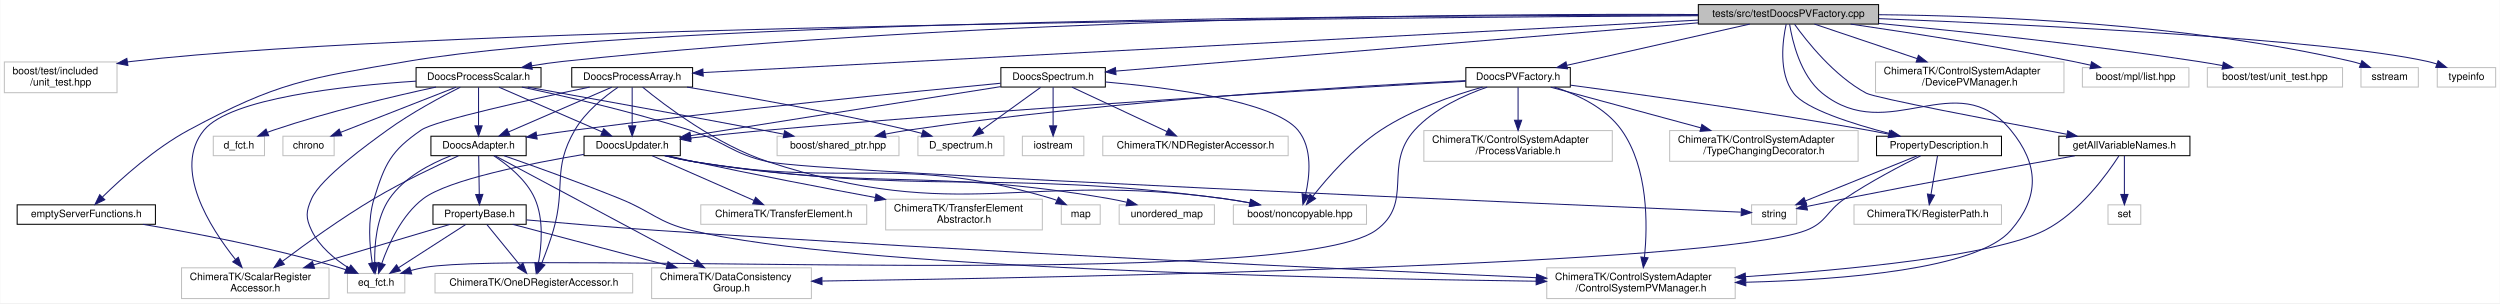
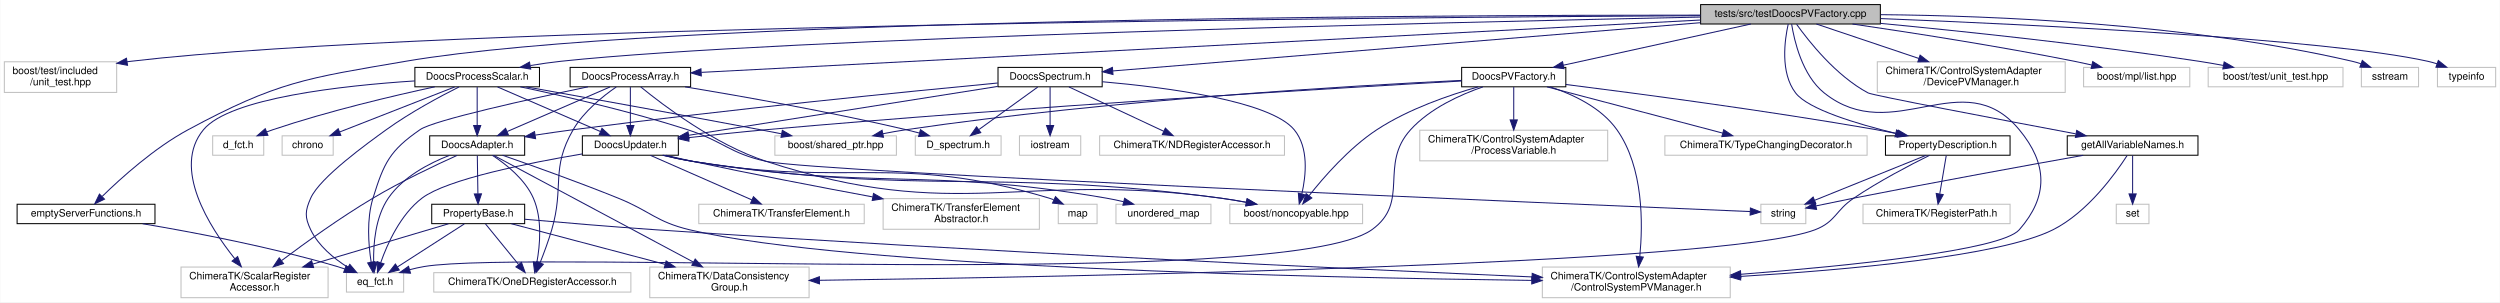
- <svg xmlns="http://www.w3.org/2000/svg" xmlns:xlink="http://www.w3.org/1999/xlink" width="2441pt" height="296pt" viewBox="0.00 0.00 2440.50 296.00">
+ <svg xmlns="http://www.w3.org/2000/svg" xmlns:xlink="http://www.w3.org/1999/xlink" width="2448pt" height="296pt" viewBox="0.00 0.00 2447.50 296.00">
  <g id="graph0" class="graph" transform="scale(1 1) rotate(0) translate(4 292)">
-     <polygon fill="white" stroke="transparent" points="-4,4 -4,-292 2436.5,-292 2436.5,4 -4,4" />
+     <polygon fill="white" stroke="transparent" points="-4,4 -4,-292 2443.5,-292 2443.5,4 -4,4" />
    <g id="node1" class="node">
      <g id="a_node1">
        <a xlink:title=" ">
-           <polygon fill="#bfbfbf" stroke="black" points="1654,-268.5 1654,-287.5 1830,-287.5 1830,-268.5 1654,-268.5" />
-           <text text-anchor="middle" x="1742" y="-275.5" font-family="Helvetica,sans-Serif" font-size="10.00">tests/src/testDoocsPVFactory.cpp</text>
+           <polygon fill="#bfbfbf" stroke="black" points="1661,-268.5 1661,-287.5 1837,-287.5 1837,-268.5 1661,-268.5" />
+           <text text-anchor="middle" x="1749" y="-275.5" font-family="Helvetica,sans-Serif" font-size="10.00">tests/src/testDoocsPVFactory.cpp</text>
        </a>
      </g>
    </g>
    <g id="node2" class="node">
      <g id="a_node2">
        <a xlink:title=" ">
          <polygon fill="white" stroke="#bfbfbf" points="0,-201.5 0,-231.5 110,-231.5 110,-201.5 0,-201.5" />
          <text text-anchor="start" x="8" y="-219.5" font-family="Helvetica,sans-Serif" font-size="10.00">boost/test/included</text>
          <text text-anchor="middle" x="55" y="-208.5" font-family="Helvetica,sans-Serif" font-size="10.00">/unit_test.hpp</text>
        </a>
      </g>
    </g>
    <g id="edge1" class="edge">
-       <path fill="none" stroke="midnightblue" d="M1653.87,-276.63C1361.33,-275.08 424.01,-267.4 124,-232 122.73,-231.85 121.46,-231.69 120.17,-231.52" />
+       <path fill="none" stroke="midnightblue" d="M1660.75,-276.64C1367.23,-275.13 425.39,-267.55 124,-232 122.73,-231.85 121.46,-231.69 120.17,-231.52" />
      <polygon fill="midnightblue" stroke="midnightblue" points="120.63,-228.05 110.22,-230.01 119.58,-234.97 120.63,-228.05" />
    </g>
    <g id="node3" class="node">
      <g id="a_node3">
        <a xlink:href="_doocs_process_array_8h.html" target="_top" xlink:title=" ">
          <polygon fill="white" stroke="black" points="554,-207 554,-226 672,-226 672,-207 554,-207" />
          <text text-anchor="middle" x="613" y="-214" font-family="Helvetica,sans-Serif" font-size="10.00">DoocsProcessArray.h</text>
        </a>
      </g>
    </g>
    <g id="edge2" class="edge">
-       <path fill="none" stroke="midnightblue" d="M1653.88,-272.36C1436.56,-260.9 878.44,-231.49 682.37,-221.16" />
-       <polygon fill="midnightblue" stroke="midnightblue" points="682.37,-217.65 672.2,-220.62 682,-224.64 682.37,-217.65" />
+       <path fill="none" stroke="midnightblue" d="M1660.81,-272.38C1442.38,-260.94 879.72,-231.47 682.53,-221.14" />
+       <polygon fill="midnightblue" stroke="midnightblue" points="682.47,-217.63 672.3,-220.61 682.1,-224.62 682.47,-217.63" />
    </g>
    <g id="node7" class="node">
      <g id="a_node7">
        <a xlink:title=" ">
          <polygon fill="white" stroke="#bfbfbf" points="1506,-0.5 1506,-30.5 1690,-30.5 1690,-0.5 1506,-0.5" />
          <text text-anchor="start" x="1514" y="-18.5" font-family="Helvetica,sans-Serif" font-size="10.00">ChimeraTK/ControlSystemAdapter</text>
          <text text-anchor="middle" x="1598" y="-7.5" font-family="Helvetica,sans-Serif" font-size="10.00">/ControlSystemPVManager.h</text>
        </a>
      </g>
    </g>
    <g id="edge61" class="edge">
-       <path fill="none" stroke="midnightblue" d="M1743.12,-268.37C1745.68,-252.4 1753.48,-218.31 1775,-201 1839.94,-148.79 1906.04,-229.33 1959,-165 1986.68,-131.37 1987.59,-99.86 1959,-67 1926.04,-29.11 1795.19,-18.79 1700.49,-16.42" />
-       <polygon fill="midnightblue" stroke="midnightblue" points="1700.37,-12.92 1690.29,-16.19 1700.21,-19.91 1700.37,-12.92" />
+       <path fill="none" stroke="midnightblue" d="M1750.11,-268.36C1752.65,-252.37 1760.42,-218.23 1782,-201 1849.51,-147.11 1917.86,-231.5 1973,-165 2000.8,-131.47 2001.67,-99.79 1973,-67 1955.2,-46.64 1805.11,-31.58 1700.3,-23.42" />
+       <polygon fill="midnightblue" stroke="midnightblue" points="1700.54,-19.93 1690.31,-22.65 1700.01,-26.91 1700.54,-19.93" />
    </g>
    <g id="node18" class="node">
      <g id="a_node18">
        <a xlink:href="_doocs_process_scalar_8h.html" target="_top" xlink:title=" ">
          <polygon fill="white" stroke="black" points="402,-207 402,-226 524,-226 524,-207 402,-207" />
          <text text-anchor="middle" x="463" y="-214" font-family="Helvetica,sans-Serif" font-size="10.00">DoocsProcessScalar.h</text>
        </a>
      </g>
    </g>
    <g id="edge26" class="edge">
-       <path fill="none" stroke="midnightblue" d="M1653.85,-277.82C1455.28,-278.77 958.05,-276.07 545,-232 535.29,-230.96 525,-229.47 515.1,-227.82" />
-       <polygon fill="midnightblue" stroke="midnightblue" points="515.43,-224.32 504.98,-226.07 514.23,-231.22 515.43,-224.32" />
+       <path fill="none" stroke="midnightblue" d="M1660.7,-275.28C1420.95,-270.35 761.32,-255.06 545,-232 535.29,-230.97 525,-229.47 515.1,-227.82" />
+       <polygon fill="midnightblue" stroke="midnightblue" points="515.43,-224.33 504.98,-226.07 514.23,-231.22 515.43,-224.33" />
    </g>
    <g id="node23" class="node">
      <g id="a_node23">
        <a xlink:href="_doocs_p_v_factory_8h.html" target="_top" xlink:title=" ">
          <polygon fill="white" stroke="black" points="1427,-207 1427,-226 1529,-226 1529,-207 1427,-207" />
          <text text-anchor="middle" x="1478" y="-214" font-family="Helvetica,sans-Serif" font-size="10.00">DoocsPVFactory.h</text>
        </a>
      </g>
    </g>
    <g id="edge35" class="edge">
-       <path fill="none" stroke="midnightblue" d="M1704.18,-268.48C1657.13,-257.87 1576.77,-239.76 1525.58,-228.22" />
-       <polygon fill="midnightblue" stroke="midnightblue" points="1526.28,-224.79 1515.75,-226.01 1524.74,-231.62 1526.28,-224.79" />
+       <path fill="none" stroke="midnightblue" d="M1710.17,-268.48C1661.88,-257.87 1579.39,-239.76 1526.85,-228.22" />
+       <polygon fill="midnightblue" stroke="midnightblue" points="1527.27,-224.74 1516.76,-226.01 1525.77,-231.57 1527.27,-224.74" />
    </g>
    <g id="node24" class="node">
      <g id="a_node24">
        <a xlink:href="_property_description_8h.html" target="_top" xlink:title=" ">
-           <polygon fill="white" stroke="black" points="1828,-140 1828,-159 1950,-159 1950,-140 1828,-140" />
-           <text text-anchor="middle" x="1889" y="-147" font-family="Helvetica,sans-Serif" font-size="10.00">PropertyDescription.h</text>
+           <polygon fill="white" stroke="black" points="1842,-140 1842,-159 1964,-159 1964,-140 1842,-140" />
+           <text text-anchor="middle" x="1903" y="-147" font-family="Helvetica,sans-Serif" font-size="10.00">PropertyDescription.h</text>
        </a>
      </g>
    </g>
    <g id="edge60" class="edge">
-       <path fill="none" stroke="midnightblue" d="M1739.8,-268.45C1736.43,-253.2 1731.85,-221.04 1747,-201 1758.72,-185.5 1804.64,-170.99 1841.14,-161.53" />
-       <polygon fill="midnightblue" stroke="midnightblue" points="1842.3,-164.85 1851.14,-159 1840.59,-158.06 1842.3,-164.85" />
+       <path fill="none" stroke="midnightblue" d="M1746.77,-268.42C1743.36,-253.14 1738.7,-220.93 1754,-201 1766.25,-185.04 1813.76,-170.72 1851.88,-161.45" />
+       <polygon fill="midnightblue" stroke="midnightblue" points="1852.92,-164.8 1861.84,-159.08 1851.3,-157.99 1852.92,-164.8" />
    </g>
    <g id="node28" class="node">
      <g id="a_node28">
        <a xlink:href="_doocs_spectrum_8h.html" target="_top" xlink:title=" ">
          <polygon fill="white" stroke="black" points="973,-207 973,-226 1075,-226 1075,-207 973,-207" />
          <text text-anchor="middle" x="1024" y="-214" font-family="Helvetica,sans-Serif" font-size="10.00">DoocsSpectrum.h</text>
        </a>
      </g>
    </g>
    <g id="edge47" class="edge">
-       <path fill="none" stroke="midnightblue" d="M1653.96,-269.7C1506.3,-257.47 1212.43,-233.11 1085.14,-222.57" />
-       <polygon fill="midnightblue" stroke="midnightblue" points="1085.42,-219.08 1075.17,-221.74 1084.85,-226.05 1085.42,-219.08" />
+       <path fill="none" stroke="midnightblue" d="M1660.83,-269.76C1511.84,-257.54 1213.96,-233.09 1085.4,-222.54" />
+       <polygon fill="midnightblue" stroke="midnightblue" points="1085.59,-219.04 1075.34,-221.71 1085.02,-226.02 1085.59,-219.04" />
    </g>
    <g id="node31" class="node">
      <g id="a_node31">
        <a xlink:href="empty_server_functions_8h.html" target="_top" xlink:title=" ">
          <polygon fill="white" stroke="black" points="12.5,-73 12.5,-92 147.5,-92 147.5,-73 12.5,-73" />
          <text text-anchor="middle" x="80" y="-80" font-family="Helvetica,sans-Serif" font-size="10.00">emptyServerFunctions.h</text>
        </a>
      </g>
    </g>
    <g id="edge54" class="edge">
-       <path fill="none" stroke="midnightblue" d="M1653.73,-277.17C1394.2,-277.19 636.55,-273.57 393,-232 295.18,-215.3 267.36,-212.08 180,-165 147.03,-147.23 114.45,-117.89 95.83,-99.69" />
+       <path fill="none" stroke="midnightblue" d="M1660.74,-277.19C1400.3,-277.26 637.96,-273.79 393,-232 295.17,-215.31 267.36,-212.08 180,-165 147.03,-147.23 114.45,-117.89 95.83,-99.69" />
      <polygon fill="midnightblue" stroke="midnightblue" points="98.08,-96.99 88.53,-92.41 93.14,-101.95 98.08,-96.99" />
    </g>
    <g id="node32" class="node">
      <g id="a_node32">
        <a xlink:href="get_all_variable_names_8h.html" target="_top" xlink:title=" ">
-           <polygon fill="white" stroke="black" points="2006,-140 2006,-159 2134,-159 2134,-140 2006,-140" />
-           <text text-anchor="middle" x="2070" y="-147" font-family="Helvetica,sans-Serif" font-size="10.00">getAllVariableNames.h</text>
+           <polygon fill="white" stroke="black" points="2020,-140 2020,-159 2148,-159 2148,-140 2020,-140" />
+           <text text-anchor="middle" x="2084" y="-147" font-family="Helvetica,sans-Serif" font-size="10.00">getAllVariableNames.h</text>
        </a>
      </g>
    </g>
    <g id="edge56" class="edge">
-       <path fill="none" stroke="midnightblue" d="M1747.95,-268.3C1759.46,-252.21 1786.42,-217.91 1818,-201 1826.63,-196.38 1942.01,-174.33 2013.62,-160.94" />
-       <polygon fill="midnightblue" stroke="midnightblue" points="2014.66,-164.31 2023.85,-159.03 2013.37,-157.43 2014.66,-164.31" />
+       <path fill="none" stroke="midnightblue" d="M1754.94,-268.28C1766.44,-252.16 1793.37,-217.83 1825,-201 1829.51,-198.6 1953.46,-175.03 2028.23,-160.96" />
+       <polygon fill="midnightblue" stroke="midnightblue" points="2029.25,-164.32 2038.43,-159.04 2027.96,-157.44 2029.25,-164.32" />
    </g>
    <g id="node34" class="node">
      <g id="a_node34">
        <a xlink:title=" ">
-           <polygon fill="white" stroke="#bfbfbf" points="1827,-201.5 1827,-231.5 2011,-231.5 2011,-201.5 1827,-201.5" />
-           <text text-anchor="start" x="1835" y="-219.5" font-family="Helvetica,sans-Serif" font-size="10.00">ChimeraTK/ControlSystemAdapter</text>
-           <text text-anchor="middle" x="1919" y="-208.5" font-family="Helvetica,sans-Serif" font-size="10.00">/DevicePVManager.h</text>
+           <polygon fill="white" stroke="#bfbfbf" points="1834,-201.5 1834,-231.5 2018,-231.5 2018,-201.5 1834,-201.5" />
+           <text text-anchor="start" x="1842" y="-219.5" font-family="Helvetica,sans-Serif" font-size="10.00">ChimeraTK/ControlSystemAdapter</text>
+           <text text-anchor="middle" x="1926" y="-208.5" font-family="Helvetica,sans-Serif" font-size="10.00">/DevicePVManager.h</text>
        </a>
      </g>
    </g>
    <g id="edge62" class="edge">
-       <path fill="none" stroke="midnightblue" d="M1767.36,-268.48C1793.46,-259.7 1834.85,-245.79 1867.8,-234.71" />
-       <polygon fill="midnightblue" stroke="midnightblue" points="1868.92,-238.03 1877.28,-231.52 1866.69,-231.39 1868.92,-238.03" />
+       <path fill="none" stroke="midnightblue" d="M1774.36,-268.48C1800.46,-259.7 1841.85,-245.79 1874.8,-234.71" />
+       <polygon fill="midnightblue" stroke="midnightblue" points="1875.92,-238.03 1884.28,-231.52 1873.69,-231.39 1875.92,-238.03" />
    </g>
    <g id="node35" class="node">
      <g id="a_node35">
        <a xlink:title=" ">
-           <polygon fill="white" stroke="#bfbfbf" points="2029,-207 2029,-226 2133,-226 2133,-207 2029,-207" />
-           <text text-anchor="middle" x="2081" y="-214" font-family="Helvetica,sans-Serif" font-size="10.00">boost/mpl/list.hpp</text>
+           <polygon fill="white" stroke="#bfbfbf" points="2036,-207 2036,-226 2140,-226 2140,-207 2036,-207" />
+           <text text-anchor="middle" x="2088" y="-214" font-family="Helvetica,sans-Serif" font-size="10.00">boost/mpl/list.hpp</text>
        </a>
      </g>
    </g>
    <g id="edge63" class="edge">
-       <path fill="none" stroke="midnightblue" d="M1802.69,-268.48C1859.17,-260.24 1945.56,-246.85 2020,-232 2025.47,-230.91 2031.2,-229.67 2036.85,-228.39" />
-       <polygon fill="midnightblue" stroke="midnightblue" points="2037.95,-231.73 2046.9,-226.07 2036.37,-224.92 2037.95,-231.73" />
+       <path fill="none" stroke="midnightblue" d="M1809.69,-268.48C1866.17,-260.24 1952.56,-246.85 2027,-232 2032.47,-230.91 2038.2,-229.67 2043.85,-228.39" />
+       <polygon fill="midnightblue" stroke="midnightblue" points="2044.95,-231.73 2053.9,-226.07 2043.37,-224.92 2044.95,-231.73" />
    </g>
    <g id="node36" class="node">
      <g id="a_node36">
        <a xlink:title=" ">
-           <polygon fill="white" stroke="#bfbfbf" points="2151,-207 2151,-226 2283,-226 2283,-207 2151,-207" />
-           <text text-anchor="middle" x="2217" y="-214" font-family="Helvetica,sans-Serif" font-size="10.00">boost/test/unit_test.hpp</text>
+           <polygon fill="white" stroke="#bfbfbf" points="2158,-207 2158,-226 2290,-226 2290,-207 2158,-207" />
+           <text text-anchor="middle" x="2224" y="-214" font-family="Helvetica,sans-Serif" font-size="10.00">boost/test/unit_test.hpp</text>
        </a>
      </g>
    </g>
    <g id="edge64" class="edge">
-       <path fill="none" stroke="midnightblue" d="M1830.05,-269.11C1911.27,-261.35 2035.1,-248.32 2142,-232 2149.74,-230.82 2157.91,-229.41 2165.88,-227.94" />
-       <polygon fill="midnightblue" stroke="midnightblue" points="2166.66,-231.36 2175.84,-226.06 2165.36,-224.48 2166.66,-231.36" />
+       <path fill="none" stroke="midnightblue" d="M1837.05,-269.11C1918.27,-261.35 2042.1,-248.32 2149,-232 2156.74,-230.82 2164.91,-229.41 2172.88,-227.94" />
+       <polygon fill="midnightblue" stroke="midnightblue" points="2173.66,-231.36 2182.84,-226.06 2172.36,-224.48 2173.66,-231.36" />
    </g>
    <g id="node37" class="node">
      <g id="a_node37">
        <a xlink:title=" ">
-           <polygon fill="white" stroke="#bfbfbf" points="2301,-207 2301,-226 2357,-226 2357,-207 2301,-207" />
-           <text text-anchor="middle" x="2329" y="-214" font-family="Helvetica,sans-Serif" font-size="10.00">sstream</text>
+           <polygon fill="white" stroke="#bfbfbf" points="2308,-207 2308,-226 2364,-226 2364,-207 2308,-207" />
+           <text text-anchor="middle" x="2336" y="-214" font-family="Helvetica,sans-Serif" font-size="10.00">sstream</text>
        </a>
      </g>
    </g>
    <g id="edge65" class="edge">
-       <path fill="none" stroke="midnightblue" d="M1830.37,-277.64C1940.05,-276.64 2132.16,-269.01 2292,-232 2294.84,-231.34 2297.74,-230.51 2300.62,-229.57" />
-       <polygon fill="midnightblue" stroke="midnightblue" points="2301.93,-232.82 2310.13,-226.12 2299.54,-226.24 2301.93,-232.82" />
+       <path fill="none" stroke="midnightblue" d="M1837.37,-277.64C1947.05,-276.64 2139.16,-269.01 2299,-232 2301.84,-231.34 2304.74,-230.51 2307.62,-229.57" />
+       <polygon fill="midnightblue" stroke="midnightblue" points="2308.93,-232.82 2317.13,-226.12 2306.54,-226.24 2308.93,-232.82" />
    </g>
    <g id="node38" class="node">
      <g id="a_node38">
        <a xlink:title=" ">
-           <polygon fill="white" stroke="#bfbfbf" points="2375.5,-207 2375.5,-226 2432.5,-226 2432.5,-207 2375.5,-207" />
-           <text text-anchor="middle" x="2404" y="-214" font-family="Helvetica,sans-Serif" font-size="10.00">typeinfo</text>
+           <polygon fill="white" stroke="#bfbfbf" points="2382.5,-207 2382.5,-226 2439.5,-226 2439.5,-207 2382.5,-207" />
+           <text text-anchor="middle" x="2411" y="-214" font-family="Helvetica,sans-Serif" font-size="10.00">typeinfo</text>
        </a>
      </g>
    </g>
    <g id="edge66" class="edge">
-       <path fill="none" stroke="midnightblue" d="M1830.18,-273.82C1977.29,-267.98 2266.46,-254.08 2366,-232 2369.01,-231.33 2372.09,-230.47 2375.14,-229.51" />
-       <polygon fill="midnightblue" stroke="midnightblue" points="2376.36,-232.79 2384.61,-226.15 2374.02,-226.19 2376.36,-232.79" />
+       <path fill="none" stroke="midnightblue" d="M1837.18,-273.82C1984.29,-267.98 2273.46,-254.08 2373,-232 2376.01,-231.33 2379.09,-230.47 2382.14,-229.51" />
+       <polygon fill="midnightblue" stroke="midnightblue" points="2383.36,-232.79 2391.61,-226.15 2381.02,-226.19 2383.36,-232.79" />
    </g>
    <g id="node4" class="node">
      <g id="a_node4">
        <a xlink:href="_doocs_adapter_8h.html" target="_top" xlink:title=" ">
          <polygon fill="white" stroke="black" points="416.5,-140 416.5,-159 509.5,-159 509.5,-140 416.5,-140" />
          <text text-anchor="middle" x="463" y="-147" font-family="Helvetica,sans-Serif" font-size="10.00">DoocsAdapter.h</text>
        </a>
      </g>
    </g>
    <g id="edge3" class="edge">
      <path fill="none" stroke="midnightblue" d="M593.08,-206.87C567.31,-195.7 522.18,-176.15 492.45,-163.26" />
      <polygon fill="midnightblue" stroke="midnightblue" points="493.57,-159.93 483,-159.17 490.79,-166.35 493.57,-159.93" />
    </g>
    <g id="node6" class="node">
      <g id="a_node6">
        <a xlink:title=" ">
          <polygon fill="white" stroke="#bfbfbf" points="335,-6 335,-25 391,-25 391,-6 335,-6" />
          <text text-anchor="middle" x="363" y="-13" font-family="Helvetica,sans-Serif" font-size="10.00">eq_fct.h</text>
        </a>
      </g>
    </g>
    <g id="edge23" class="edge">
      <path fill="none" stroke="midnightblue" d="M571.51,-206.99C515.34,-195.21 420.52,-174.34 407,-165 377.29,-144.46 371.7,-132.5 361,-98 354.59,-77.35 356.54,-52.33 359.16,-35.5" />
      <polygon fill="midnightblue" stroke="midnightblue" points="362.67,-35.78 360.98,-25.32 355.78,-34.54 362.67,-35.78" />
    </g>
    <g id="node9" class="node">
      <g id="a_node9">
        <a xlink:title=" ">
          <polygon fill="white" stroke="#bfbfbf" points="420.5,-6 420.5,-25 613.5,-25 613.5,-6 420.5,-6" />
          <text text-anchor="middle" x="517" y="-13" font-family="Helvetica,sans-Serif" font-size="10.00">ChimeraTK/OneDRegisterAccessor.h</text>
        </a>
      </g>
    </g>
    <g id="edge24" class="edge">
      <path fill="none" stroke="midnightblue" d="M599.21,-206.84C586.26,-197.95 567.35,-182.91 557,-165 534.71,-126.43 548.54,-109.74 536,-67 532.82,-56.16 528.42,-44.32 524.65,-34.84" />
      <polygon fill="midnightblue" stroke="midnightblue" points="527.78,-33.25 520.77,-25.3 521.3,-35.89 527.78,-33.25" />
    </g>
    <g id="node11" class="node">
      <g id="a_node11">
        <a xlink:href="_doocs_updater_8h.html" target="_top" xlink:title=" ">
          <polygon fill="white" stroke="black" points="566,-140 566,-159 660,-159 660,-140 566,-140" />
          <text text-anchor="middle" x="613" y="-147" font-family="Helvetica,sans-Serif" font-size="10.00">DoocsUpdater.h</text>
        </a>
      </g>
    </g>
    <g id="edge15" class="edge">
      <path fill="none" stroke="midnightblue" d="M613,-206.73C613,-197.18 613,-181.62 613,-169.28" />
      <polygon fill="midnightblue" stroke="midnightblue" points="616.5,-169.13 613,-159.13 609.5,-169.13 616.5,-169.13" />
    </g>
    <g id="node15" class="node">
      <g id="a_node15">
        <a xlink:title=" ">
          <polygon fill="white" stroke="#bfbfbf" points="1200,-73 1200,-92 1330,-92 1330,-73 1200,-73" />
          <text text-anchor="middle" x="1265" y="-80" font-family="Helvetica,sans-Serif" font-size="10.00">boost/noncopyable.hpp</text>
        </a>
      </g>
    </g>
    <g id="edge25" class="edge">
      <path fill="none" stroke="midnightblue" d="M623.18,-206.88C644.38,-189.49 695.54,-150.46 746,-134 934.65,-72.48 994.44,-125.12 1191,-98 1199.11,-96.88 1207.68,-95.44 1216,-93.91" />
      <polygon fill="midnightblue" stroke="midnightblue" points="1216.8,-97.32 1225.97,-92 1215.49,-90.44 1216.8,-97.32" />
    </g>
    <g id="node17" class="node">
      <g id="a_node17">
        <a xlink:title=" ">
          <polygon fill="white" stroke="#bfbfbf" points="892,-140 892,-159 976,-159 976,-140 892,-140" />
          <text text-anchor="middle" x="934" y="-147" font-family="Helvetica,sans-Serif" font-size="10.00">D_spectrum.h</text>
        </a>
      </g>
    </g>
    <g id="edge22" class="edge">
      <path fill="none" stroke="midnightblue" d="M666.58,-206.97C721.28,-197.92 808.49,-182.52 883,-165 887.18,-164.02 891.54,-162.91 895.86,-161.76" />
      <polygon fill="midnightblue" stroke="midnightblue" points="897.08,-165.05 905.8,-159.02 895.23,-158.3 897.08,-165.05" />
    </g>
    <g id="node5" class="node">
      <g id="a_node5">
        <a xlink:href="_property_base_8h.html" target="_top" xlink:title=" ">
          <polygon fill="white" stroke="black" points="418.5,-73 418.5,-92 509.5,-92 509.5,-73 418.5,-73" />
          <text text-anchor="middle" x="464" y="-80" font-family="Helvetica,sans-Serif" font-size="10.00">PropertyBase.h</text>
        </a>
      </g>
    </g>
    <g id="edge4" class="edge">
      <path fill="none" stroke="midnightblue" d="M463.13,-139.73C463.28,-130.18 463.52,-114.62 463.71,-102.28" />
      <polygon fill="midnightblue" stroke="midnightblue" points="467.21,-102.18 463.87,-92.13 460.21,-102.07 467.21,-102.18" />
    </g>
    <g id="edge10" class="edge">
      <path fill="none" stroke="midnightblue" d="M435.79,-139.87C415.98,-132.12 390.23,-118.73 376,-98 363.3,-79.49 361.27,-53.11 361.62,-35.43" />
      <polygon fill="midnightblue" stroke="midnightblue" points="365.12,-35.38 362.09,-25.23 358.13,-35.06 365.12,-35.38" />
    </g>
    <g id="edge11" class="edge">
      <path fill="none" stroke="midnightblue" d="M487.87,-139.96C515.64,-130.29 561.85,-113.81 601,-98 632.55,-85.26 637.92,-74.94 671,-67 824.83,-30.06 1287.85,-20.08 1495.4,-17.43" />
      <polygon fill="midnightblue" stroke="midnightblue" points="1495.74,-20.93 1505.69,-17.3 1495.65,-13.93 1495.74,-20.93" />
    </g>
    <g id="node8" class="node">
      <g id="a_node8">
        <a xlink:title=" ">
          <polygon fill="white" stroke="#bfbfbf" points="632,-0.5 632,-30.5 788,-30.5 788,-0.5 632,-0.5" />
          <text text-anchor="start" x="640" y="-18.5" font-family="Helvetica,sans-Serif" font-size="10.00">ChimeraTK/DataConsistency</text>
          <text text-anchor="middle" x="710" y="-7.5" font-family="Helvetica,sans-Serif" font-size="10.00">Group.h</text>
        </a>
      </g>
    </g>
    <g id="edge12" class="edge">
      <path fill="none" stroke="midnightblue" d="M479.21,-139.84C518.67,-118.75 620.5,-64.33 674.75,-35.34" />
      <polygon fill="midnightblue" stroke="midnightblue" points="676.5,-38.37 683.67,-30.57 673.2,-32.2 676.5,-38.37" />
    </g>
    <g id="edge13" class="edge">
      <path fill="none" stroke="midnightblue" d="M477.9,-139.88C491.22,-131.22 509.86,-116.51 518,-98 526.87,-77.81 524.57,-51.99 521.41,-34.89" />
      <polygon fill="midnightblue" stroke="midnightblue" points="524.82,-34.1 519.32,-25.05 517.98,-35.56 524.82,-34.1" />
    </g>
    <g id="node10" class="node">
      <g id="a_node10">
        <a xlink:title=" ">
          <polygon fill="white" stroke="#bfbfbf" points="173,-0.5 173,-30.5 317,-30.5 317,-0.5 173,-0.5" />
          <text text-anchor="start" x="181" y="-18.5" font-family="Helvetica,sans-Serif" font-size="10.00">ChimeraTK/ScalarRegister</text>
          <text text-anchor="middle" x="245" y="-7.5" font-family="Helvetica,sans-Serif" font-size="10.00">Accessor.h</text>
        </a>
      </g>
    </g>
    <g id="edge14" class="edge">
      <path fill="none" stroke="midnightblue" d="M443.36,-139.86C422.47,-130.43 388.69,-114.45 361,-98 329.1,-79.05 294.55,-54.16 271.53,-36.89" />
      <polygon fill="midnightblue" stroke="midnightblue" points="273.39,-33.91 263.3,-30.68 269.17,-39.5 273.39,-33.91" />
    </g>
    <g id="edge5" class="edge">
      <path fill="none" stroke="midnightblue" d="M450.38,-72.73C433.57,-61.92 404.77,-43.38 384.86,-30.57" />
      <polygon fill="midnightblue" stroke="midnightblue" points="386.71,-27.6 376.41,-25.13 382.92,-33.48 386.71,-27.6" />
    </g>
    <g id="edge6" class="edge">
      <path fill="none" stroke="midnightblue" d="M509.77,-77.3C544.84,-74.18 594.45,-69.96 638,-67 950.39,-45.77 1320.49,-28.54 1495.95,-20.84" />
      <polygon fill="midnightblue" stroke="midnightblue" points="1496.1,-24.34 1505.94,-20.4 1495.8,-17.35 1496.1,-24.34" />
    </g>
    <g id="edge7" class="edge">
      <path fill="none" stroke="midnightblue" d="M496.41,-72.94C534.62,-62.84 598.99,-45.83 647.09,-33.12" />
      <polygon fill="midnightblue" stroke="midnightblue" points="648.02,-36.5 656.79,-30.56 646.23,-29.73 648.02,-36.5" />
    </g>
    <g id="edge8" class="edge">
      <path fill="none" stroke="midnightblue" d="M471.15,-72.73C479.41,-62.6 493.2,-45.69 503.5,-33.06" />
      <polygon fill="midnightblue" stroke="midnightblue" points="506.36,-35.09 509.97,-25.13 500.93,-30.67 506.36,-35.09" />
    </g>
    <g id="edge9" class="edge">
      <path fill="none" stroke="midnightblue" d="M434.92,-72.87C401.13,-62.84 344.58,-46.06 301.95,-33.4" />
      <polygon fill="midnightblue" stroke="midnightblue" points="302.85,-30.02 292.26,-30.53 300.85,-36.73 302.85,-30.02" />
    </g>
    <g id="edge16" class="edge">
      <path fill="none" stroke="midnightblue" d="M565.91,-141.27C513.63,-132.5 433.4,-116.54 409,-98 388.02,-82.06 375.16,-53.61 368.55,-34.89" />
      <polygon fill="midnightblue" stroke="midnightblue" points="371.81,-33.59 365.37,-25.17 365.16,-35.76 371.81,-33.59" />
    </g>
    <g id="node12" class="node">
      <g id="a_node12">
        <a xlink:title=" ">
          <polygon fill="white" stroke="#bfbfbf" points="1088.5,-73 1088.5,-92 1181.5,-92 1181.5,-73 1088.5,-73" />
          <text text-anchor="middle" x="1135" y="-80" font-family="Helvetica,sans-Serif" font-size="10.00">unordered_map</text>
        </a>
      </g>
    </g>
    <g id="edge17" class="edge">
      <path fill="none" stroke="midnightblue" d="M645.12,-139.95C654.38,-137.73 664.54,-135.54 674,-134 852.37,-105.03 900.93,-128.75 1079,-98 1084.5,-97.05 1090.26,-95.83 1095.9,-94.5" />
      <polygon fill="midnightblue" stroke="midnightblue" points="1096.99,-97.83 1105.84,-92.02 1095.29,-91.04 1096.99,-97.83" />
    </g>
    <g id="node13" class="node">
      <g id="a_node13">
        <a xlink:title=" ">
          <polygon fill="white" stroke="#bfbfbf" points="680,-73 680,-92 842,-92 842,-73 680,-73" />
          <text text-anchor="middle" x="761" y="-80" font-family="Helvetica,sans-Serif" font-size="10.00">ChimeraTK/TransferElement.h</text>
        </a>
      </g>
    </g>
    <g id="edge18" class="edge">
      <path fill="none" stroke="midnightblue" d="M632.65,-139.87C658.09,-128.7 702.6,-109.15 731.95,-96.26" />
      <polygon fill="midnightblue" stroke="midnightblue" points="733.52,-99.39 741.27,-92.17 730.7,-92.98 733.52,-99.39" />
    </g>
    <g id="node14" class="node">
      <g id="a_node14">
        <a xlink:title=" ">
          <polygon fill="white" stroke="#bfbfbf" points="860.5,-67.5 860.5,-97.5 1013.5,-97.5 1013.5,-67.5 860.5,-67.5" />
          <text text-anchor="start" x="868.5" y="-85.5" font-family="Helvetica,sans-Serif" font-size="10.00">ChimeraTK/TransferElement</text>
          <text text-anchor="middle" x="937" y="-74.5" font-family="Helvetica,sans-Serif" font-size="10.00">Abstractor.h</text>
        </a>
      </g>
    </g>
    <g id="edge19" class="edge">
      <path fill="none" stroke="midnightblue" d="M647.78,-139.96C656.34,-137.93 665.49,-135.83 674,-134 732.6,-121.42 798.87,-108.7 850.22,-99.18" />
      <polygon fill="midnightblue" stroke="midnightblue" points="851.09,-102.58 860.29,-97.32 849.82,-95.69 851.09,-102.58" />
    </g>
    <g id="edge20" class="edge">
      <path fill="none" stroke="midnightblue" d="M644.47,-139.98C653.9,-137.71 664.32,-135.48 674,-134 901.7,-99.25 962.65,-128.2 1191,-98 1199.21,-96.91 1207.89,-95.48 1216.29,-93.93" />
      <polygon fill="midnightblue" stroke="midnightblue" points="1217.19,-97.32 1226.36,-92.01 1215.88,-90.45 1217.19,-97.32" />
    </g>
    <g id="node16" class="node">
      <g id="a_node16">
        <a xlink:title=" ">
          <polygon fill="white" stroke="#bfbfbf" points="1032,-73 1032,-92 1070,-92 1070,-73 1032,-73" />
          <text text-anchor="middle" x="1051" y="-80" font-family="Helvetica,sans-Serif" font-size="10.00">map</text>
        </a>
      </g>
    </g>
    <g id="edge21" class="edge">
      <path fill="none" stroke="midnightblue" d="M645.45,-139.96C654.63,-137.77 664.66,-135.58 674,-134 827.74,-107.91 873.59,-142.64 1023,-98 1024.48,-97.56 1025.96,-97.04 1027.45,-96.47" />
      <polygon fill="midnightblue" stroke="midnightblue" points="1029.29,-99.47 1036.9,-92.1 1026.36,-93.11 1029.29,-99.47" />
    </g>
    <g id="edge27" class="edge">
      <path fill="none" stroke="midnightblue" d="M463,-206.73C463,-197.18 463,-181.62 463,-169.28" />
      <polygon fill="midnightblue" stroke="midnightblue" points="466.5,-169.13 463,-159.13 459.5,-169.13 466.5,-169.13" />
    </g>
    <g id="edge30" class="edge">
      <path fill="none" stroke="midnightblue" d="M445.25,-206.89C426.77,-197.61 397.32,-181.86 374,-165 356.02,-152 308.99,-118.28 300,-98 294.41,-85.41 294.04,-79.42 300,-67 307.54,-51.29 322.61,-38.93 336.13,-30.37" />
      <polygon fill="midnightblue" stroke="midnightblue" points="338.29,-33.16 345.12,-25.06 334.73,-27.13 338.29,-33.16" />
    </g>
    <g id="edge31" class="edge">
      <path fill="none" stroke="midnightblue" d="M401.91,-212.76C331.09,-208.16 220.76,-196.07 195,-165 163.92,-127.51 200.75,-69.85 225.72,-38.55" />
      <polygon fill="midnightblue" stroke="midnightblue" points="228.42,-40.77 232.07,-30.82 223.01,-36.32 228.42,-40.77" />
    </g>
    <g id="edge28" class="edge">
      <path fill="none" stroke="midnightblue" d="M482.92,-206.87C508.69,-195.7 553.82,-176.15 583.55,-163.26" />
      <polygon fill="midnightblue" stroke="midnightblue" points="585.21,-166.35 593,-159.17 582.43,-159.93 585.21,-166.35" />
    </g>
    <g id="node19" class="node">
      <g id="a_node19">
        <a xlink:title=" ">
          <polygon fill="white" stroke="#bfbfbf" points="204,-140 204,-159 254,-159 254,-140 204,-140" />
          <text text-anchor="middle" x="229" y="-147" font-family="Helvetica,sans-Serif" font-size="10.00">d_fct.h</text>
        </a>
      </g>
    </g>
    <g id="edge29" class="edge">
      <path fill="none" stroke="midnightblue" d="M421.47,-207C380.64,-198.17 316.79,-183.14 263,-165 261.08,-164.35 259.13,-163.65 257.16,-162.91" />
      <polygon fill="midnightblue" stroke="midnightblue" points="258.09,-159.5 247.5,-159.01 255.47,-166 258.09,-159.5" />
    </g>
    <g id="node20" class="node">
      <g id="a_node20">
        <a xlink:title=" ">
          <polygon fill="white" stroke="#bfbfbf" points="754.5,-140 754.5,-159 873.5,-159 873.5,-140 754.5,-140" />
          <text text-anchor="middle" x="814" y="-147" font-family="Helvetica,sans-Serif" font-size="10.00">boost/shared_ptr.hpp</text>
        </a>
      </g>
    </g>
    <g id="edge32" class="edge">
      <path fill="none" stroke="midnightblue" d="M511.08,-206.93C566.35,-197.04 659.79,-180.17 740,-165 746.74,-163.73 753.82,-162.36 760.82,-161.01" />
      <polygon fill="midnightblue" stroke="midnightblue" points="761.83,-164.38 770.98,-159.03 760.49,-157.51 761.83,-164.38" />
    </g>
    <g id="node21" class="node">
      <g id="a_node21">
        <a xlink:title=" ">
          <polygon fill="white" stroke="#bfbfbf" points="272,-140 272,-159 322,-159 322,-140 272,-140" />
          <text text-anchor="middle" x="297" y="-147" font-family="Helvetica,sans-Serif" font-size="10.00">chrono</text>
        </a>
      </g>
    </g>
    <g id="edge33" class="edge">
      <path fill="none" stroke="midnightblue" d="M440.96,-206.87C412.1,-195.57 361.35,-175.7 328.46,-162.82" />
      <polygon fill="midnightblue" stroke="midnightblue" points="329.46,-159.45 318.87,-159.06 326.91,-165.97 329.46,-159.45" />
    </g>
    <g id="node22" class="node">
      <g id="a_node22">
        <a xlink:title=" ">
-           <polygon fill="white" stroke="#bfbfbf" points="1706,-73 1706,-92 1750,-92 1750,-73 1706,-73" />
-           <text text-anchor="middle" x="1728" y="-80" font-family="Helvetica,sans-Serif" font-size="10.00">string</text>
+           <polygon fill="white" stroke="#bfbfbf" points="1720,-73 1720,-92 1764,-92 1764,-73 1720,-73" />
+           <text text-anchor="middle" x="1742" y="-80" font-family="Helvetica,sans-Serif" font-size="10.00">string</text>
        </a>
      </g>
    </g>
    <g id="edge34" class="edge">
-       <path fill="none" stroke="midnightblue" d="M505.31,-206.97C547.3,-198.08 613.27,-182.95 669,-165 704.12,-153.69 709.97,-141.95 746,-134 793.36,-123.56 1530.64,-91.85 1695.48,-84.87" />
-       <polygon fill="midnightblue" stroke="midnightblue" points="1696.08,-88.35 1705.92,-84.43 1695.78,-81.35 1696.08,-88.35" />
+       <path fill="none" stroke="midnightblue" d="M505.31,-206.97C547.3,-198.08 613.27,-182.95 669,-165 704.12,-153.69 709.97,-141.93 746,-134 794.09,-123.41 1543.32,-91.76 1709.51,-84.84" />
+       <polygon fill="midnightblue" stroke="midnightblue" points="1709.76,-88.34 1719.6,-84.43 1709.47,-81.34 1709.76,-88.34" />
    </g>
    <g id="edge41" class="edge">
      <path fill="none" stroke="midnightblue" d="M1447.83,-206.95C1425.59,-199.24 1396,-185.88 1377,-165 1345.55,-130.46 1377.03,-94.14 1339,-67 1255.01,-7.06 512.77,-48.06 411,-31 406.43,-30.23 401.69,-29.16 397.05,-27.94" />
      <polygon fill="midnightblue" stroke="midnightblue" points="397.71,-24.49 387.13,-25.1 395.78,-31.22 397.71,-24.49" />
    </g>
    <g id="edge42" class="edge">
      <path fill="none" stroke="midnightblue" d="M1513.6,-206.95C1536.03,-199.64 1563.57,-186.74 1579,-165 1605.24,-128.03 1604.54,-72.49 1601.43,-40.86" />
      <polygon fill="midnightblue" stroke="midnightblue" points="1604.89,-40.27 1600.27,-30.74 1597.94,-41.07 1604.89,-40.27" />
    </g>
    <g id="edge36" class="edge">
      <path fill="none" stroke="midnightblue" d="M1426.92,-212.68C1307.6,-205.93 1001.35,-187.72 746,-165 721.11,-162.79 693.65,-159.87 670.18,-157.24" />
      <polygon fill="midnightblue" stroke="midnightblue" points="670.37,-153.74 660.04,-156.09 669.59,-160.69 670.37,-153.74" />
    </g>
    <g id="edge45" class="edge">
      <path fill="none" stroke="midnightblue" d="M1443.29,-206.98C1415.01,-199 1374.87,-185.25 1344,-165 1316.82,-147.16 1291.86,-118.46 1277.55,-100.31" />
      <polygon fill="midnightblue" stroke="midnightblue" points="1280.29,-98.13 1271.41,-92.34 1274.74,-102.4 1280.29,-98.13" />
    </g>
    <g id="edge46" class="edge">
      <path fill="none" stroke="midnightblue" d="M1426.82,-213.27C1323.54,-208.31 1083.01,-194.39 883,-165 875.59,-163.91 867.78,-162.51 860.19,-161.02" />
      <polygon fill="midnightblue" stroke="midnightblue" points="860.87,-157.59 850.38,-159.01 859.47,-164.45 860.87,-157.59" />
    </g>
    <g id="edge37" class="edge">
-       <path fill="none" stroke="midnightblue" d="M1529.28,-208.84C1596.13,-199.94 1716.62,-183.17 1819,-165 1825.73,-163.81 1832.81,-162.45 1839.77,-161.07" />
-       <polygon fill="midnightblue" stroke="midnightblue" points="1840.73,-164.44 1849.83,-159.03 1839.34,-157.58 1840.73,-164.44" />
+       <path fill="none" stroke="midnightblue" d="M1529.01,-209.27C1598.11,-200.59 1725.22,-183.81 1833,-165 1839.74,-163.82 1846.81,-162.48 1853.78,-161.1" />
+       <polygon fill="midnightblue" stroke="midnightblue" points="1854.73,-164.48 1863.84,-159.07 1853.34,-157.62 1854.73,-164.48" />
    </g>
    <g id="node26" class="node">
      <g id="a_node26">
        <a xlink:title=" ">
          <polygon fill="white" stroke="#bfbfbf" points="1386,-134.5 1386,-164.5 1570,-164.5 1570,-134.5 1386,-134.5" />
          <text text-anchor="start" x="1394" y="-152.5" font-family="Helvetica,sans-Serif" font-size="10.00">ChimeraTK/ControlSystemAdapter</text>
          <text text-anchor="middle" x="1478" y="-141.5" font-family="Helvetica,sans-Serif" font-size="10.00">/ProcessVariable.h</text>
        </a>
      </g>
    </g>
    <g id="edge43" class="edge">
      <path fill="none" stroke="midnightblue" d="M1478,-206.73C1478,-198.54 1478,-185.92 1478,-174.71" />
      <polygon fill="midnightblue" stroke="midnightblue" points="1481.5,-174.59 1478,-164.59 1474.5,-174.59 1481.5,-174.59" />
    </g>
    <g id="node27" class="node">
      <g id="a_node27">
        <a xlink:title=" ">
-           <polygon fill="white" stroke="#bfbfbf" points="1626,-134.5 1626,-164.5 1810,-164.5 1810,-134.5 1626,-134.5" />
-           <text text-anchor="start" x="1634" y="-152.5" font-family="Helvetica,sans-Serif" font-size="10.00">ChimeraTK/ControlSystemAdapter</text>
-           <text text-anchor="middle" x="1718" y="-141.5" font-family="Helvetica,sans-Serif" font-size="10.00">/TypeChangingDecorator.h</text>
+           <polygon fill="white" stroke="#bfbfbf" points="1626,-140 1626,-159 1824,-159 1824,-140 1626,-140" />
+           <text text-anchor="middle" x="1725" y="-147" font-family="Helvetica,sans-Serif" font-size="10.00">ChimeraTK/TypeChangingDecorator.h</text>
        </a>
      </g>
    </g>
    <g id="edge44" class="edge">
-       <path fill="none" stroke="midnightblue" d="M1509.87,-206.87C1547.13,-196.78 1609.65,-179.84 1656.47,-167.16" />
-       <polygon fill="midnightblue" stroke="midnightblue" points="1657.47,-170.52 1666.2,-164.53 1655.64,-163.76 1657.47,-170.52" />
+       <path fill="none" stroke="midnightblue" d="M1510.54,-206.94C1554.69,-195.32 1633.64,-174.54 1682.45,-161.7" />
+       <polygon fill="midnightblue" stroke="midnightblue" points="1683.6,-165.01 1692.38,-159.08 1681.82,-158.24 1683.6,-165.01" />
    </g>
    <g id="edge39" class="edge">
-       <path fill="none" stroke="midnightblue" d="M1871.15,-139.92C1852.19,-130.53 1821.63,-114.6 1797,-98 1778.93,-85.82 1779.35,-74.8 1759,-67 1670.62,-33.11 1035.36,-20.97 798.62,-17.6" />
-       <polygon fill="midnightblue" stroke="midnightblue" points="798.38,-14.09 788.33,-17.45 798.28,-21.09 798.38,-14.09" />
+       <path fill="none" stroke="midnightblue" d="M1885.15,-139.92C1866.19,-130.53 1835.63,-114.6 1811,-98 1792.93,-85.82 1793.35,-74.8 1773,-67 1683.23,-32.61 1036.77,-20.76 798.17,-17.53" />
+       <polygon fill="midnightblue" stroke="midnightblue" points="798.19,-14.03 788.14,-17.4 798.1,-21.03 798.19,-14.03" />
    </g>
    <g id="edge38" class="edge">
-       <path fill="none" stroke="midnightblue" d="M1867.62,-139.87C1839.64,-128.57 1790.41,-108.7 1758.51,-95.82" />
-       <polygon fill="midnightblue" stroke="midnightblue" points="1759.79,-92.56 1749.21,-92.06 1757.17,-99.05 1759.79,-92.56" />
+       <path fill="none" stroke="midnightblue" d="M1881.62,-139.87C1853.64,-128.57 1804.41,-108.7 1772.51,-95.82" />
+       <polygon fill="midnightblue" stroke="midnightblue" points="1773.79,-92.56 1763.21,-92.06 1771.17,-99.05 1773.79,-92.56" />
    </g>
    <g id="node25" class="node">
      <g id="a_node25">
        <a xlink:title=" ">
-           <polygon fill="white" stroke="#bfbfbf" points="1806,-73 1806,-92 1950,-92 1950,-73 1806,-73" />
-           <text text-anchor="middle" x="1878" y="-80" font-family="Helvetica,sans-Serif" font-size="10.00">ChimeraTK/RegisterPath.h</text>
+           <polygon fill="white" stroke="#bfbfbf" points="1820,-73 1820,-92 1964,-92 1964,-73 1820,-73" />
+           <text text-anchor="middle" x="1892" y="-80" font-family="Helvetica,sans-Serif" font-size="10.00">ChimeraTK/RegisterPath.h</text>
        </a>
      </g>
    </g>
    <g id="edge40" class="edge">
-       <path fill="none" stroke="midnightblue" d="M1887.52,-139.73C1885.9,-130.18 1883.27,-114.62 1881.18,-102.28" />
-       <polygon fill="midnightblue" stroke="midnightblue" points="1884.58,-101.4 1879.46,-92.13 1877.68,-102.57 1884.58,-101.4" />
+       <path fill="none" stroke="midnightblue" d="M1901.52,-139.73C1899.9,-130.18 1897.27,-114.62 1895.18,-102.28" />
+       <polygon fill="midnightblue" stroke="midnightblue" points="1898.58,-101.4 1893.46,-92.13 1891.68,-102.57 1898.58,-101.4" />
    </g>
    <g id="edge48" class="edge">
      <path fill="none" stroke="midnightblue" d="M972.77,-210.73C886.73,-202.54 707.8,-184.77 557,-165 544.98,-163.42 532.12,-161.56 519.89,-159.7" />
      <polygon fill="midnightblue" stroke="midnightblue" points="520.21,-156.21 509.8,-158.15 519.15,-163.13 520.21,-156.21" />
    </g>
    <g id="edge49" class="edge">
      <path fill="none" stroke="midnightblue" d="M972.78,-207.4C895.7,-195.21 750.39,-172.23 670.04,-159.52" />
      <polygon fill="midnightblue" stroke="midnightblue" points="670.52,-156.05 660.09,-157.95 669.42,-162.97 670.52,-156.05" />
    </g>
    <g id="edge52" class="edge">
      <path fill="none" stroke="midnightblue" d="M1075.14,-211.96C1138.06,-206.43 1239.48,-193.29 1263,-165 1277.45,-147.61 1274.65,-120.19 1270.49,-102.03" />
      <polygon fill="midnightblue" stroke="midnightblue" points="1273.87,-101.1 1267.94,-92.32 1267.1,-102.88 1273.87,-101.1" />
    </g>
    <g id="edge50" class="edge">
      <path fill="none" stroke="midnightblue" d="M1011.86,-206.73C997.15,-196.11 972.14,-178.05 954.44,-165.26" />
      <polygon fill="midnightblue" stroke="midnightblue" points="956.1,-162.14 945.95,-159.13 952,-167.82 956.1,-162.14" />
    </g>
    <g id="node29" class="node">
      <g id="a_node29">
        <a xlink:title=" ">
          <polygon fill="white" stroke="#bfbfbf" points="1072.5,-140 1072.5,-159 1253.5,-159 1253.5,-140 1072.5,-140" />
          <text text-anchor="middle" x="1163" y="-147" font-family="Helvetica,sans-Serif" font-size="10.00">ChimeraTK/NDRegisterAccessor.h</text>
        </a>
      </g>
    </g>
    <g id="edge51" class="edge">
      <path fill="none" stroke="midnightblue" d="M1042.46,-206.87C1066.24,-195.75 1107.79,-176.32 1135.35,-163.43" />
      <polygon fill="midnightblue" stroke="midnightblue" points="1136.89,-166.57 1144.47,-159.17 1133.92,-160.23 1136.89,-166.57" />
    </g>
    <g id="node30" class="node">
      <g id="a_node30">
        <a xlink:title=" ">
          <polygon fill="white" stroke="#bfbfbf" points="994,-140 994,-159 1054,-159 1054,-140 994,-140" />
          <text text-anchor="middle" x="1024" y="-147" font-family="Helvetica,sans-Serif" font-size="10.00">iostream</text>
        </a>
      </g>
    </g>
    <g id="edge53" class="edge">
      <path fill="none" stroke="midnightblue" d="M1024,-206.73C1024,-197.18 1024,-181.62 1024,-169.28" />
      <polygon fill="midnightblue" stroke="midnightblue" points="1027.5,-169.13 1024,-159.13 1020.5,-169.13 1027.5,-169.13" />
    </g>
    <g id="edge55" class="edge">
      <path fill="none" stroke="midnightblue" d="M135.38,-72.92C185.68,-64.47 261.62,-50.07 326,-31 328.43,-30.28 330.93,-29.47 333.42,-28.6" />
      <polygon fill="midnightblue" stroke="midnightblue" points="334.7,-31.86 342.86,-25.11 332.27,-25.3 334.7,-31.86" />
    </g>
    <g id="edge57" class="edge">
-       <path fill="none" stroke="midnightblue" d="M2064.63,-139.75C2053.51,-122.49 2026.09,-84.21 1992,-67 1942.45,-41.99 1799.43,-28.47 1700.08,-21.87" />
-       <polygon fill="midnightblue" stroke="midnightblue" points="1700.21,-18.37 1690.01,-21.22 1699.76,-25.36 1700.21,-18.37" />
+       <path fill="none" stroke="midnightblue" d="M2078.64,-139.74C2067.52,-122.45 2040.13,-84.13 2006,-67 1954.07,-40.93 1803.14,-27.59 1700.16,-21.34" />
+       <polygon fill="midnightblue" stroke="midnightblue" points="1700.22,-17.84 1690.03,-20.74 1699.81,-24.82 1700.22,-17.84" />
    </g>
    <g id="edge59" class="edge">
-       <path fill="none" stroke="midnightblue" d="M2021.6,-139.91C1966.98,-130.14 1875.5,-113.51 1797,-98 1784.96,-95.62 1771.76,-92.88 1760.16,-90.43" />
-       <polygon fill="midnightblue" stroke="midnightblue" points="1760.54,-86.93 1750.04,-88.27 1759.09,-93.78 1760.54,-86.93" />
+       <path fill="none" stroke="midnightblue" d="M2035.6,-139.91C1980.98,-130.14 1889.5,-113.51 1811,-98 1798.96,-95.62 1785.76,-92.88 1774.16,-90.43" />
+       <polygon fill="midnightblue" stroke="midnightblue" points="1774.54,-86.93 1764.04,-88.27 1773.09,-93.78 1774.54,-86.93" />
    </g>
    <g id="node33" class="node">
      <g id="a_node33">
        <a xlink:title=" ">
-           <polygon fill="white" stroke="#bfbfbf" points="2054,-73 2054,-92 2086,-92 2086,-73 2054,-73" />
-           <text text-anchor="middle" x="2070" y="-80" font-family="Helvetica,sans-Serif" font-size="10.00">set</text>
+           <polygon fill="white" stroke="#bfbfbf" points="2068,-73 2068,-92 2100,-92 2100,-73 2068,-73" />
+           <text text-anchor="middle" x="2084" y="-80" font-family="Helvetica,sans-Serif" font-size="10.00">set</text>
        </a>
      </g>
    </g>
    <g id="edge58" class="edge">
-       <path fill="none" stroke="midnightblue" d="M2070,-139.73C2070,-130.18 2070,-114.62 2070,-102.28" />
-       <polygon fill="midnightblue" stroke="midnightblue" points="2073.5,-102.13 2070,-92.13 2066.5,-102.13 2073.5,-102.13" />
+       <path fill="none" stroke="midnightblue" d="M2084,-139.73C2084,-130.18 2084,-114.62 2084,-102.28" />
+       <polygon fill="midnightblue" stroke="midnightblue" points="2087.5,-102.13 2084,-92.13 2080.5,-102.13 2087.5,-102.13" />
    </g>
  </g>
</svg>
